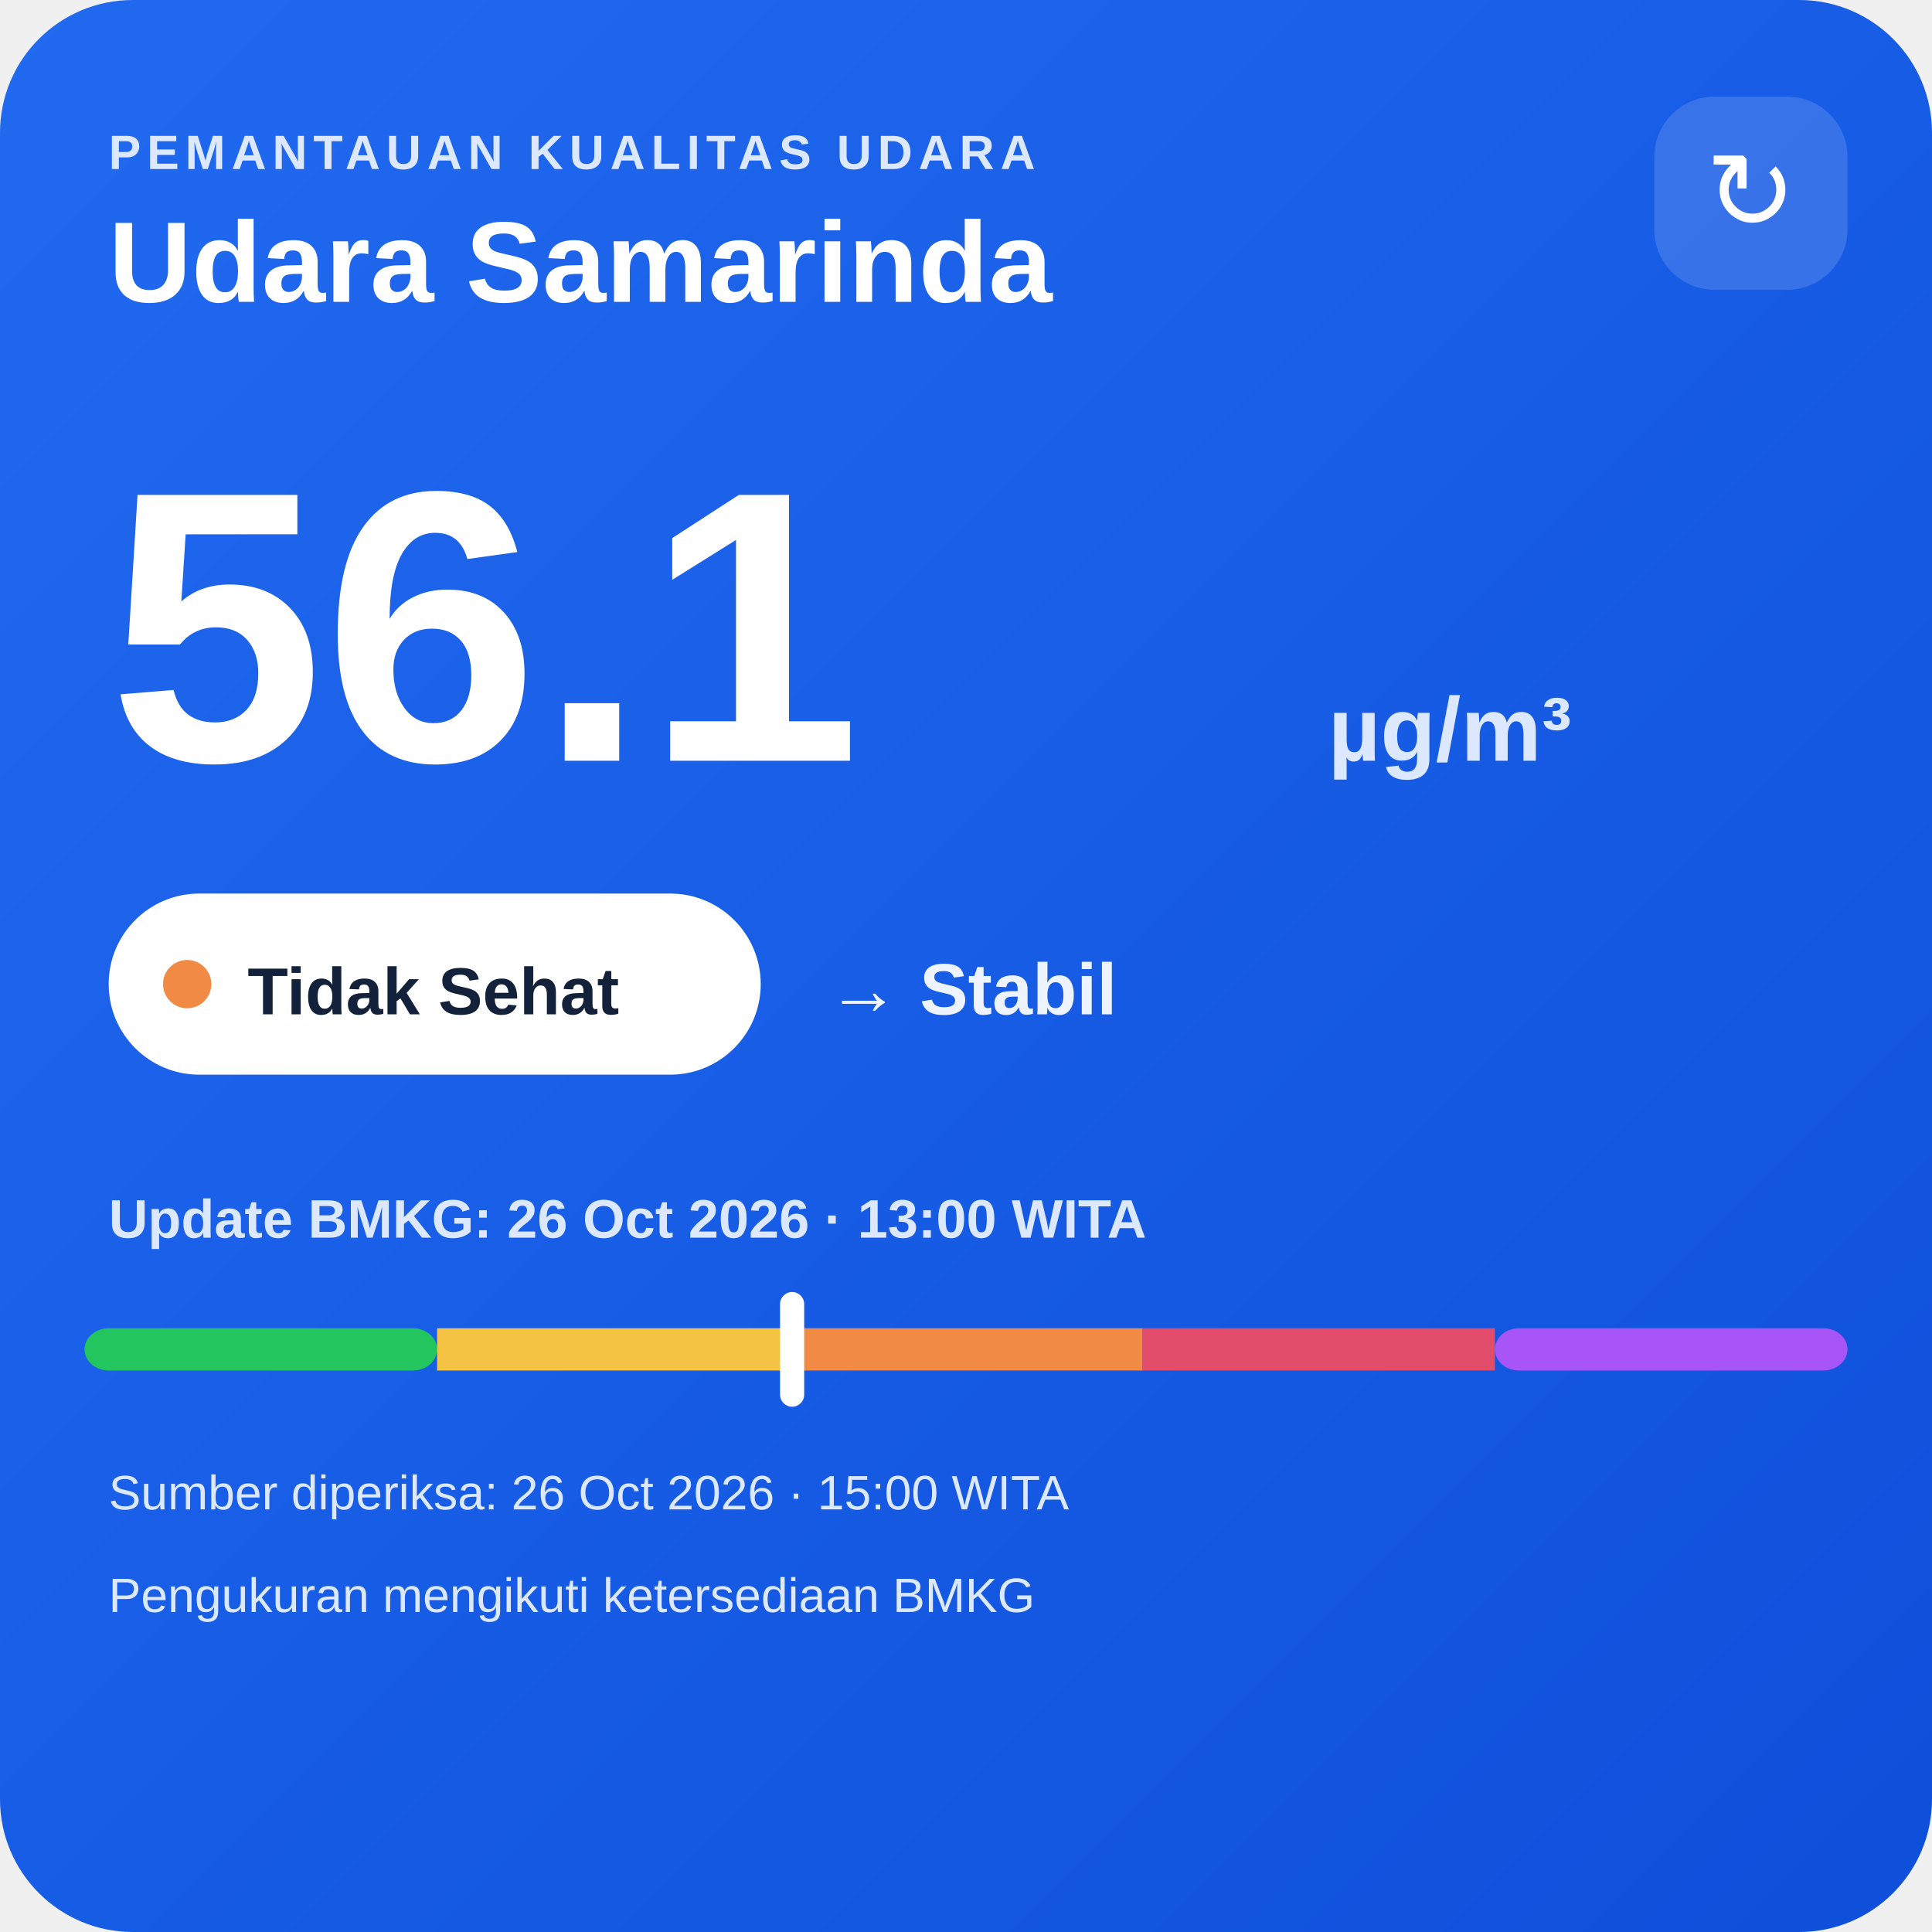
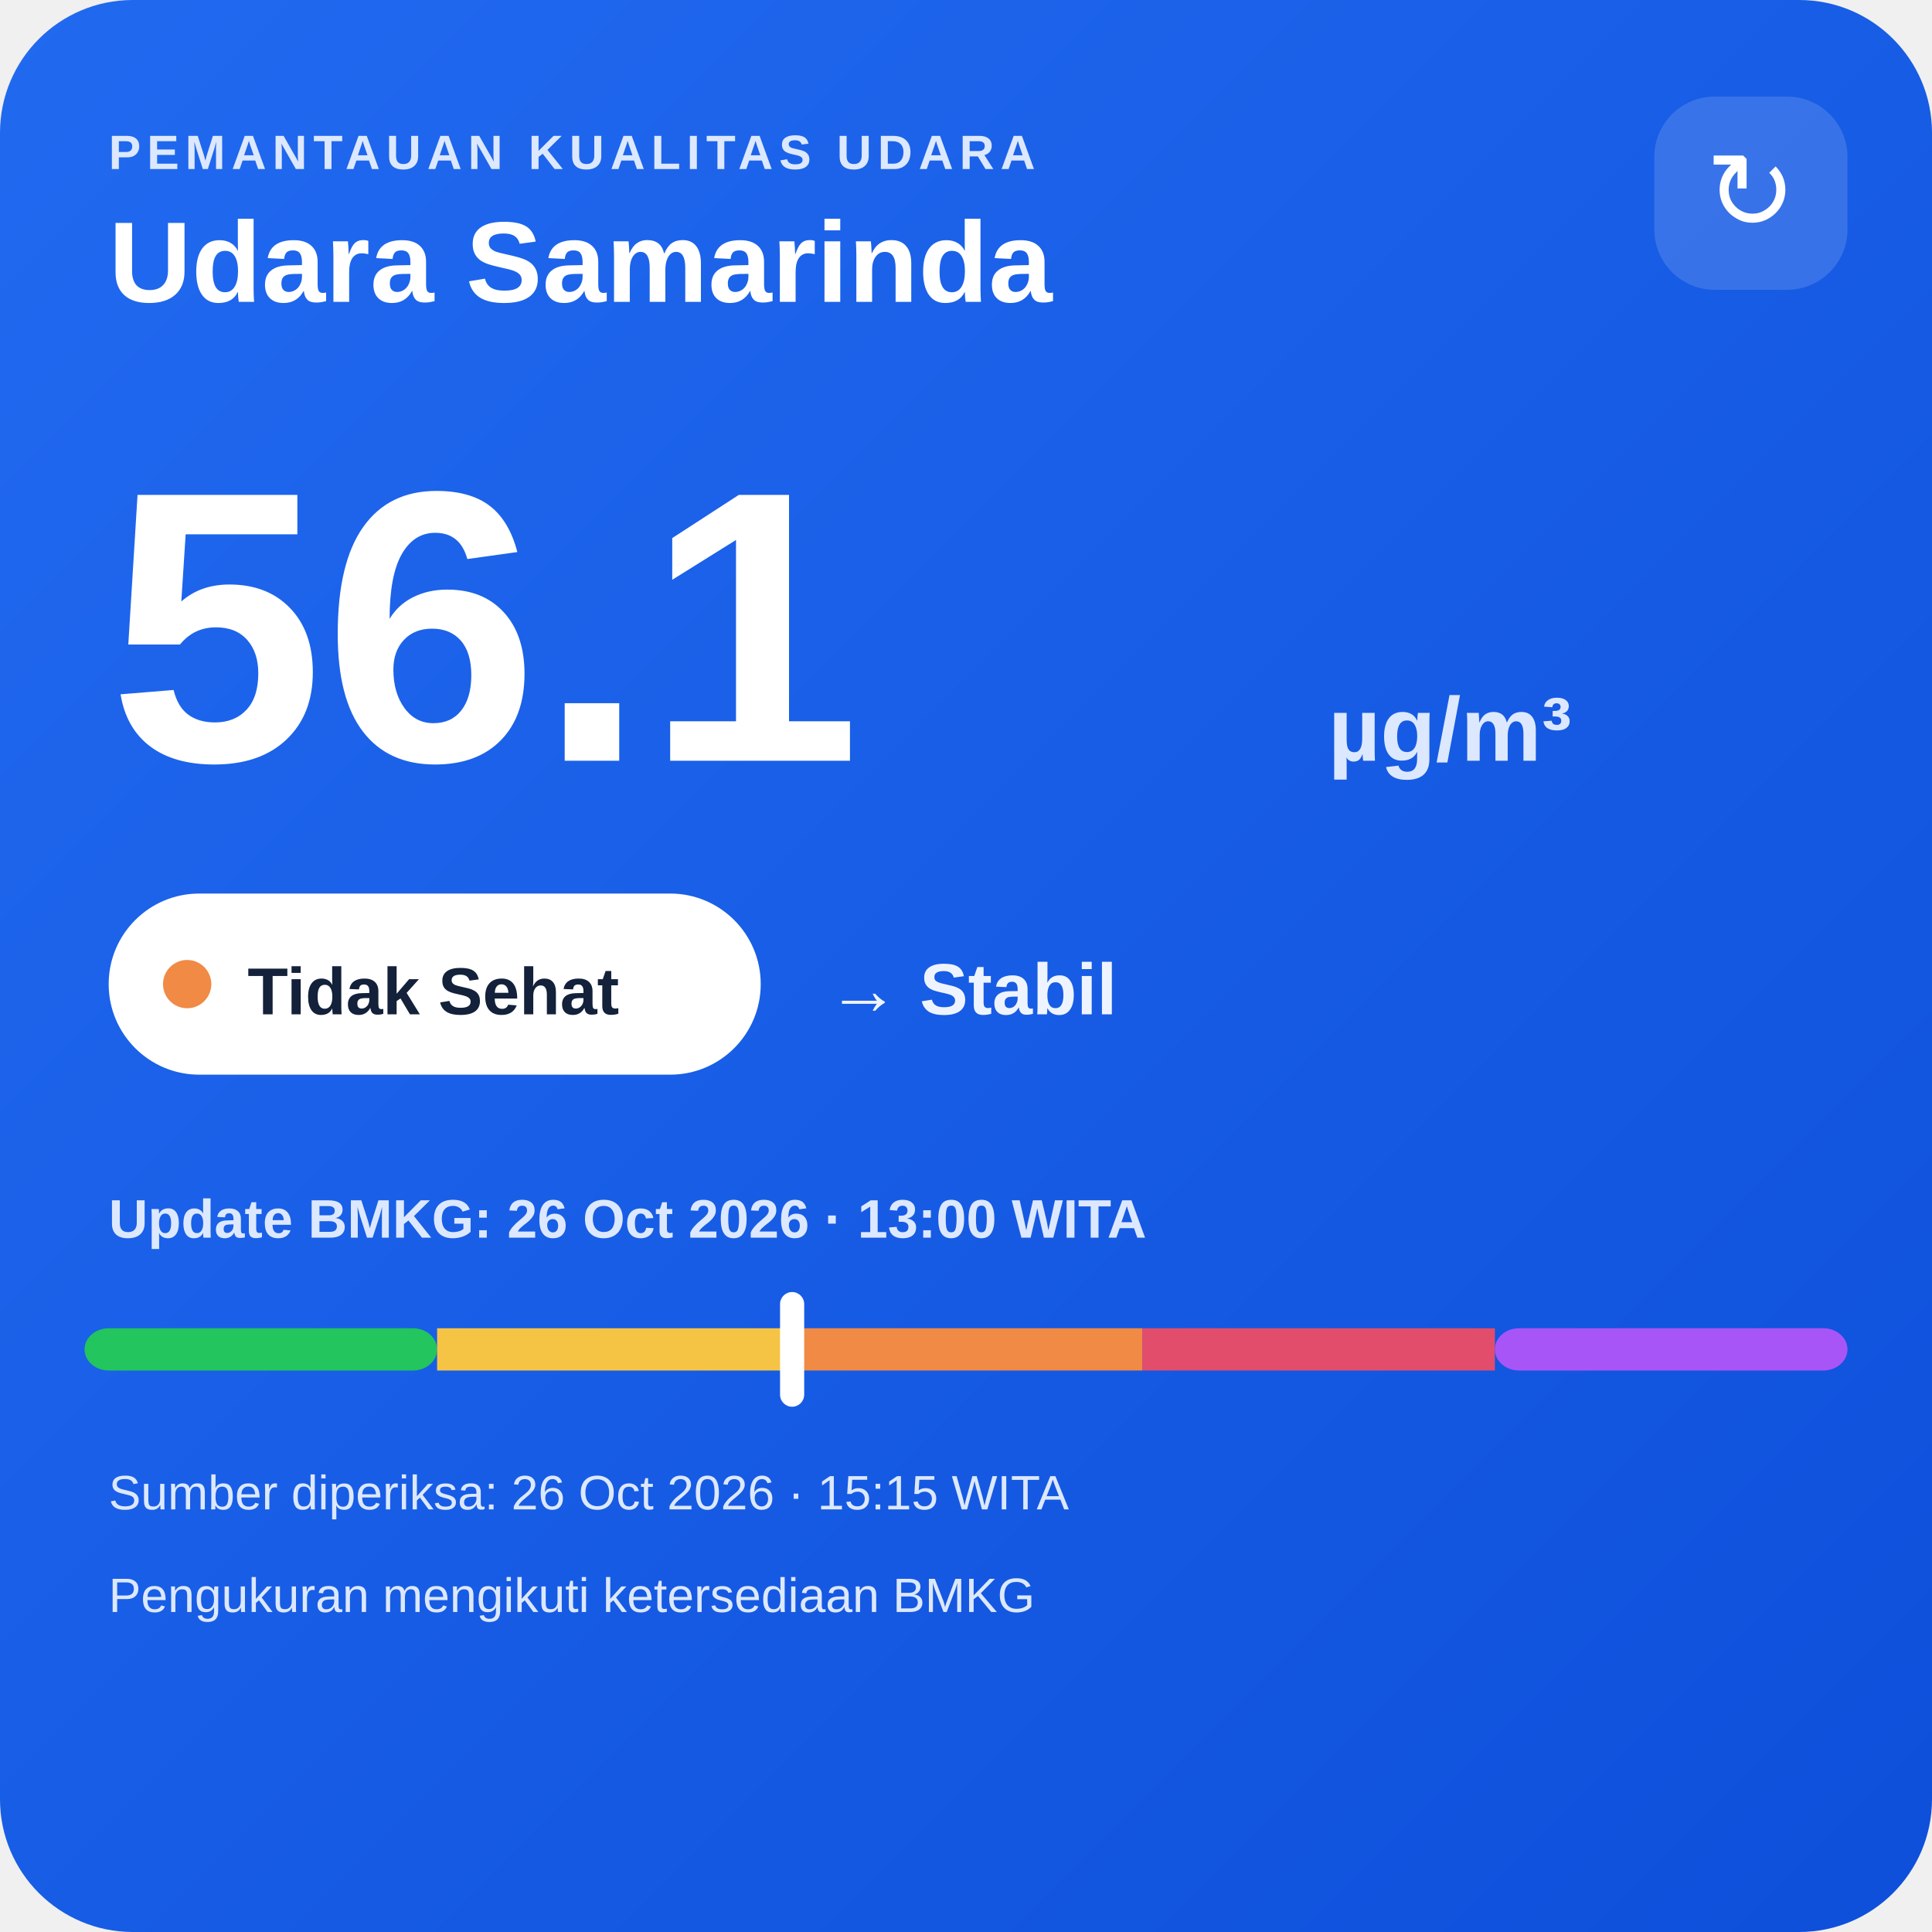
<svg xmlns="http://www.w3.org/2000/svg" width="320" height="320" viewBox="0 0 320 320">
  <defs>
    <linearGradient id="bg" x1="0" y1="0" x2="1" y2="1">
      <stop offset="0" stop-color="#216af0" />
      <stop offset="1" stop-color="#0e4fda" />
    </linearGradient>
  </defs>
  <rect width="320" height="320" rx="22" fill="url(#bg)" />
  <text x="18" y="28" fill="#dce8ff" font-family="Arial,sans-serif" font-size="8" font-weight="700" letter-spacing="1">PEMANTAUAN KUALITAS UDARA</text>
  <text x="18" y="50" fill="#ffffff" font-family="Arial,sans-serif" font-size="19" font-weight="700">Udara Samarinda</text>
  <rect x="274" y="16" width="32" height="32" rx="10" fill="#ffffff" fill-opacity=".14" />
  <text x="290" y="38" text-anchor="middle" fill="#ffffff" font-family="Arial,sans-serif" font-size="18">↻</text>
  <text x="18" y="126" fill="#ffffff" font-family="Arial,sans-serif" font-size="64" font-weight="800">56.1</text>
  <text x="220" y="126" fill="#dce8ff" font-family="Arial,sans-serif" font-size="15" font-weight="700">µg/m³</text>
  <rect x="18" y="148" width="108" height="30" rx="15" fill="#ffffff" />
  <circle cx="31" cy="163" r="4" fill="#f08a45" />
  <text x="41" y="168" fill="#13213a" font-family="Arial,sans-serif" font-size="11" font-weight="700">Tidak Sehat</text>
  <text x="137" y="168" fill="#eef4ff" font-family="Arial,sans-serif" font-size="12" font-weight="700">→ Stabil</text>
  <text x="18" y="205" fill="#dce8ff" font-family="Arial,sans-serif" font-size="9" font-weight="700">Update BMKG: 26 Oct 2026 · 13:00 WITA</text>
  <rect x="14" y="220" width="58.4" height="7" rx="4" fill="#22c55e" />
  <rect x="72.4" y="220" width="58.4" height="7" fill="#f6c445" />
  <rect x="130.8" y="220" width="58.4" height="7" fill="#f08a45" />
  <rect x="189.2" y="220" width="58.4" height="7" fill="#e24d6b" />
  <rect x="247.6" y="220" width="58.4" height="7" rx="4" fill="#a855f7" />
  <rect x="129.2" y="214" width="4" height="19" rx="2" fill="#ffffff" />
-   <text x="18" y="250" fill="#dce8ff" font-family="Arial,sans-serif" font-size="8">Sumber diperiksa: 26 Oct 2026 · 15:00 WITA</text>
+   <text x="18" y="250" fill="#dce8ff" font-family="Arial,sans-serif" font-size="8">Sumber diperiksa: 26 Oct 2026 · 15:15 WITA</text>
  <text x="18" y="267" fill="#dce8ff" font-family="Arial,sans-serif" font-size="8">Pengukuran mengikuti ketersediaan BMKG</text>
</svg>
